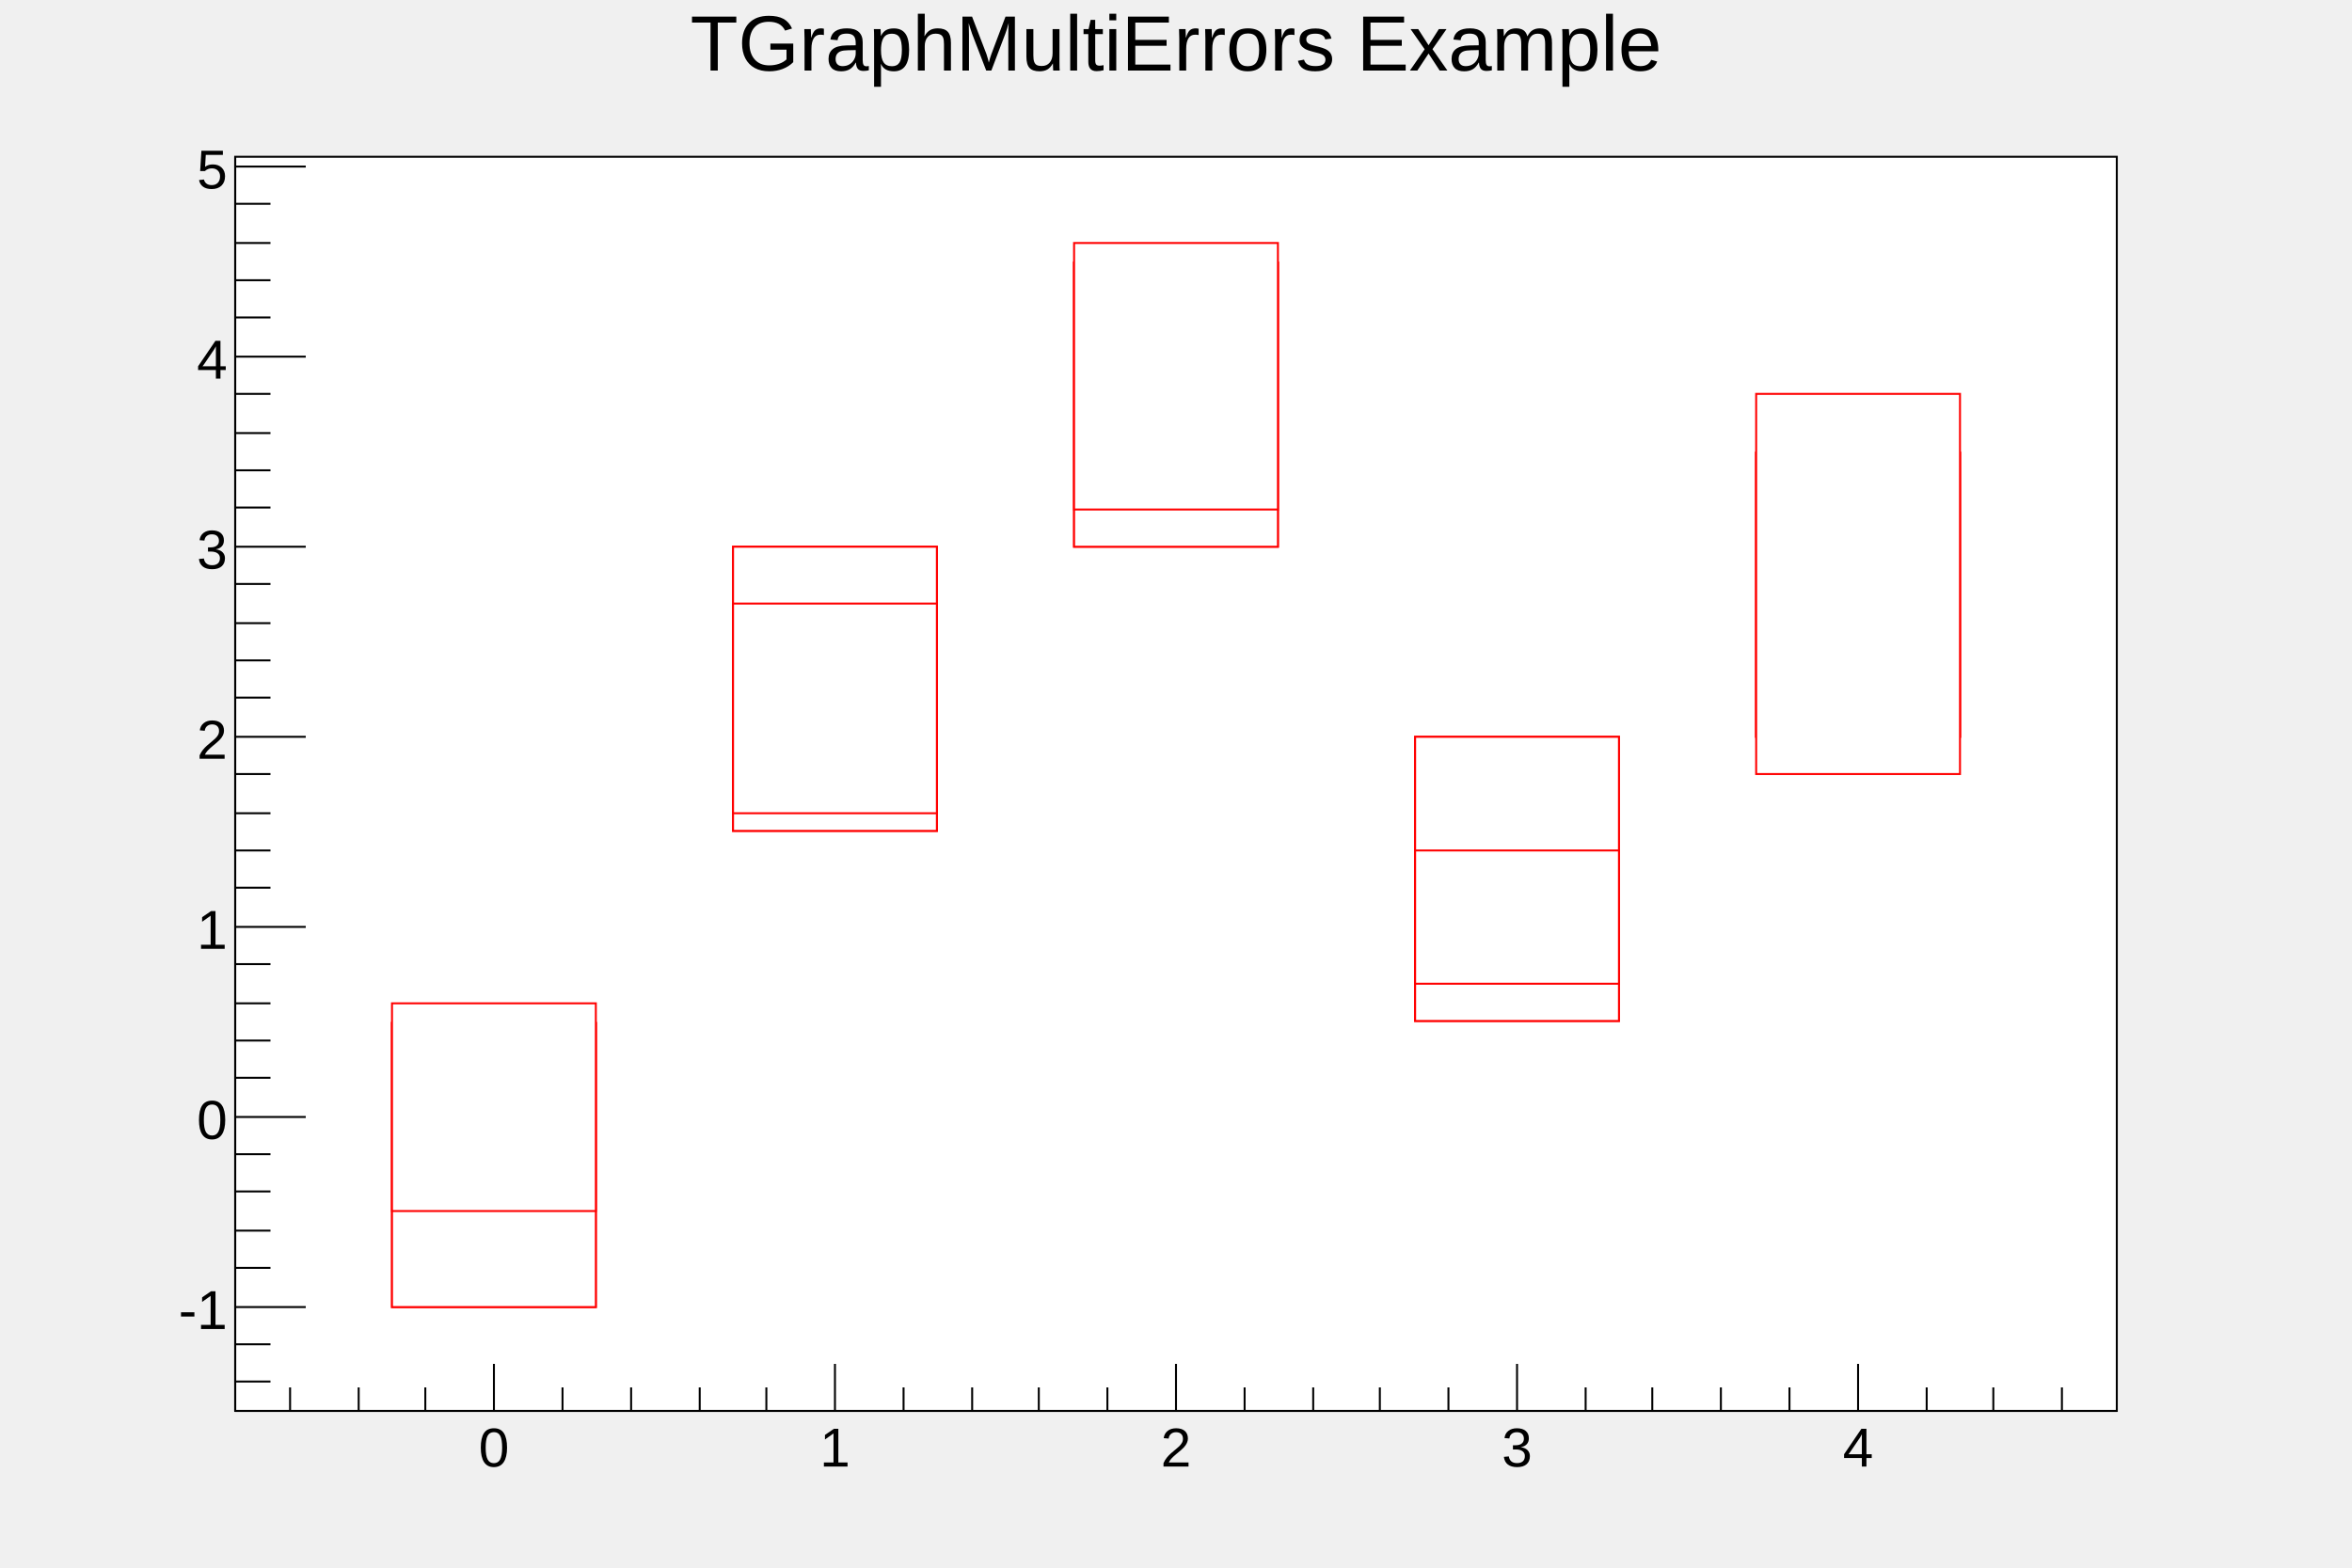
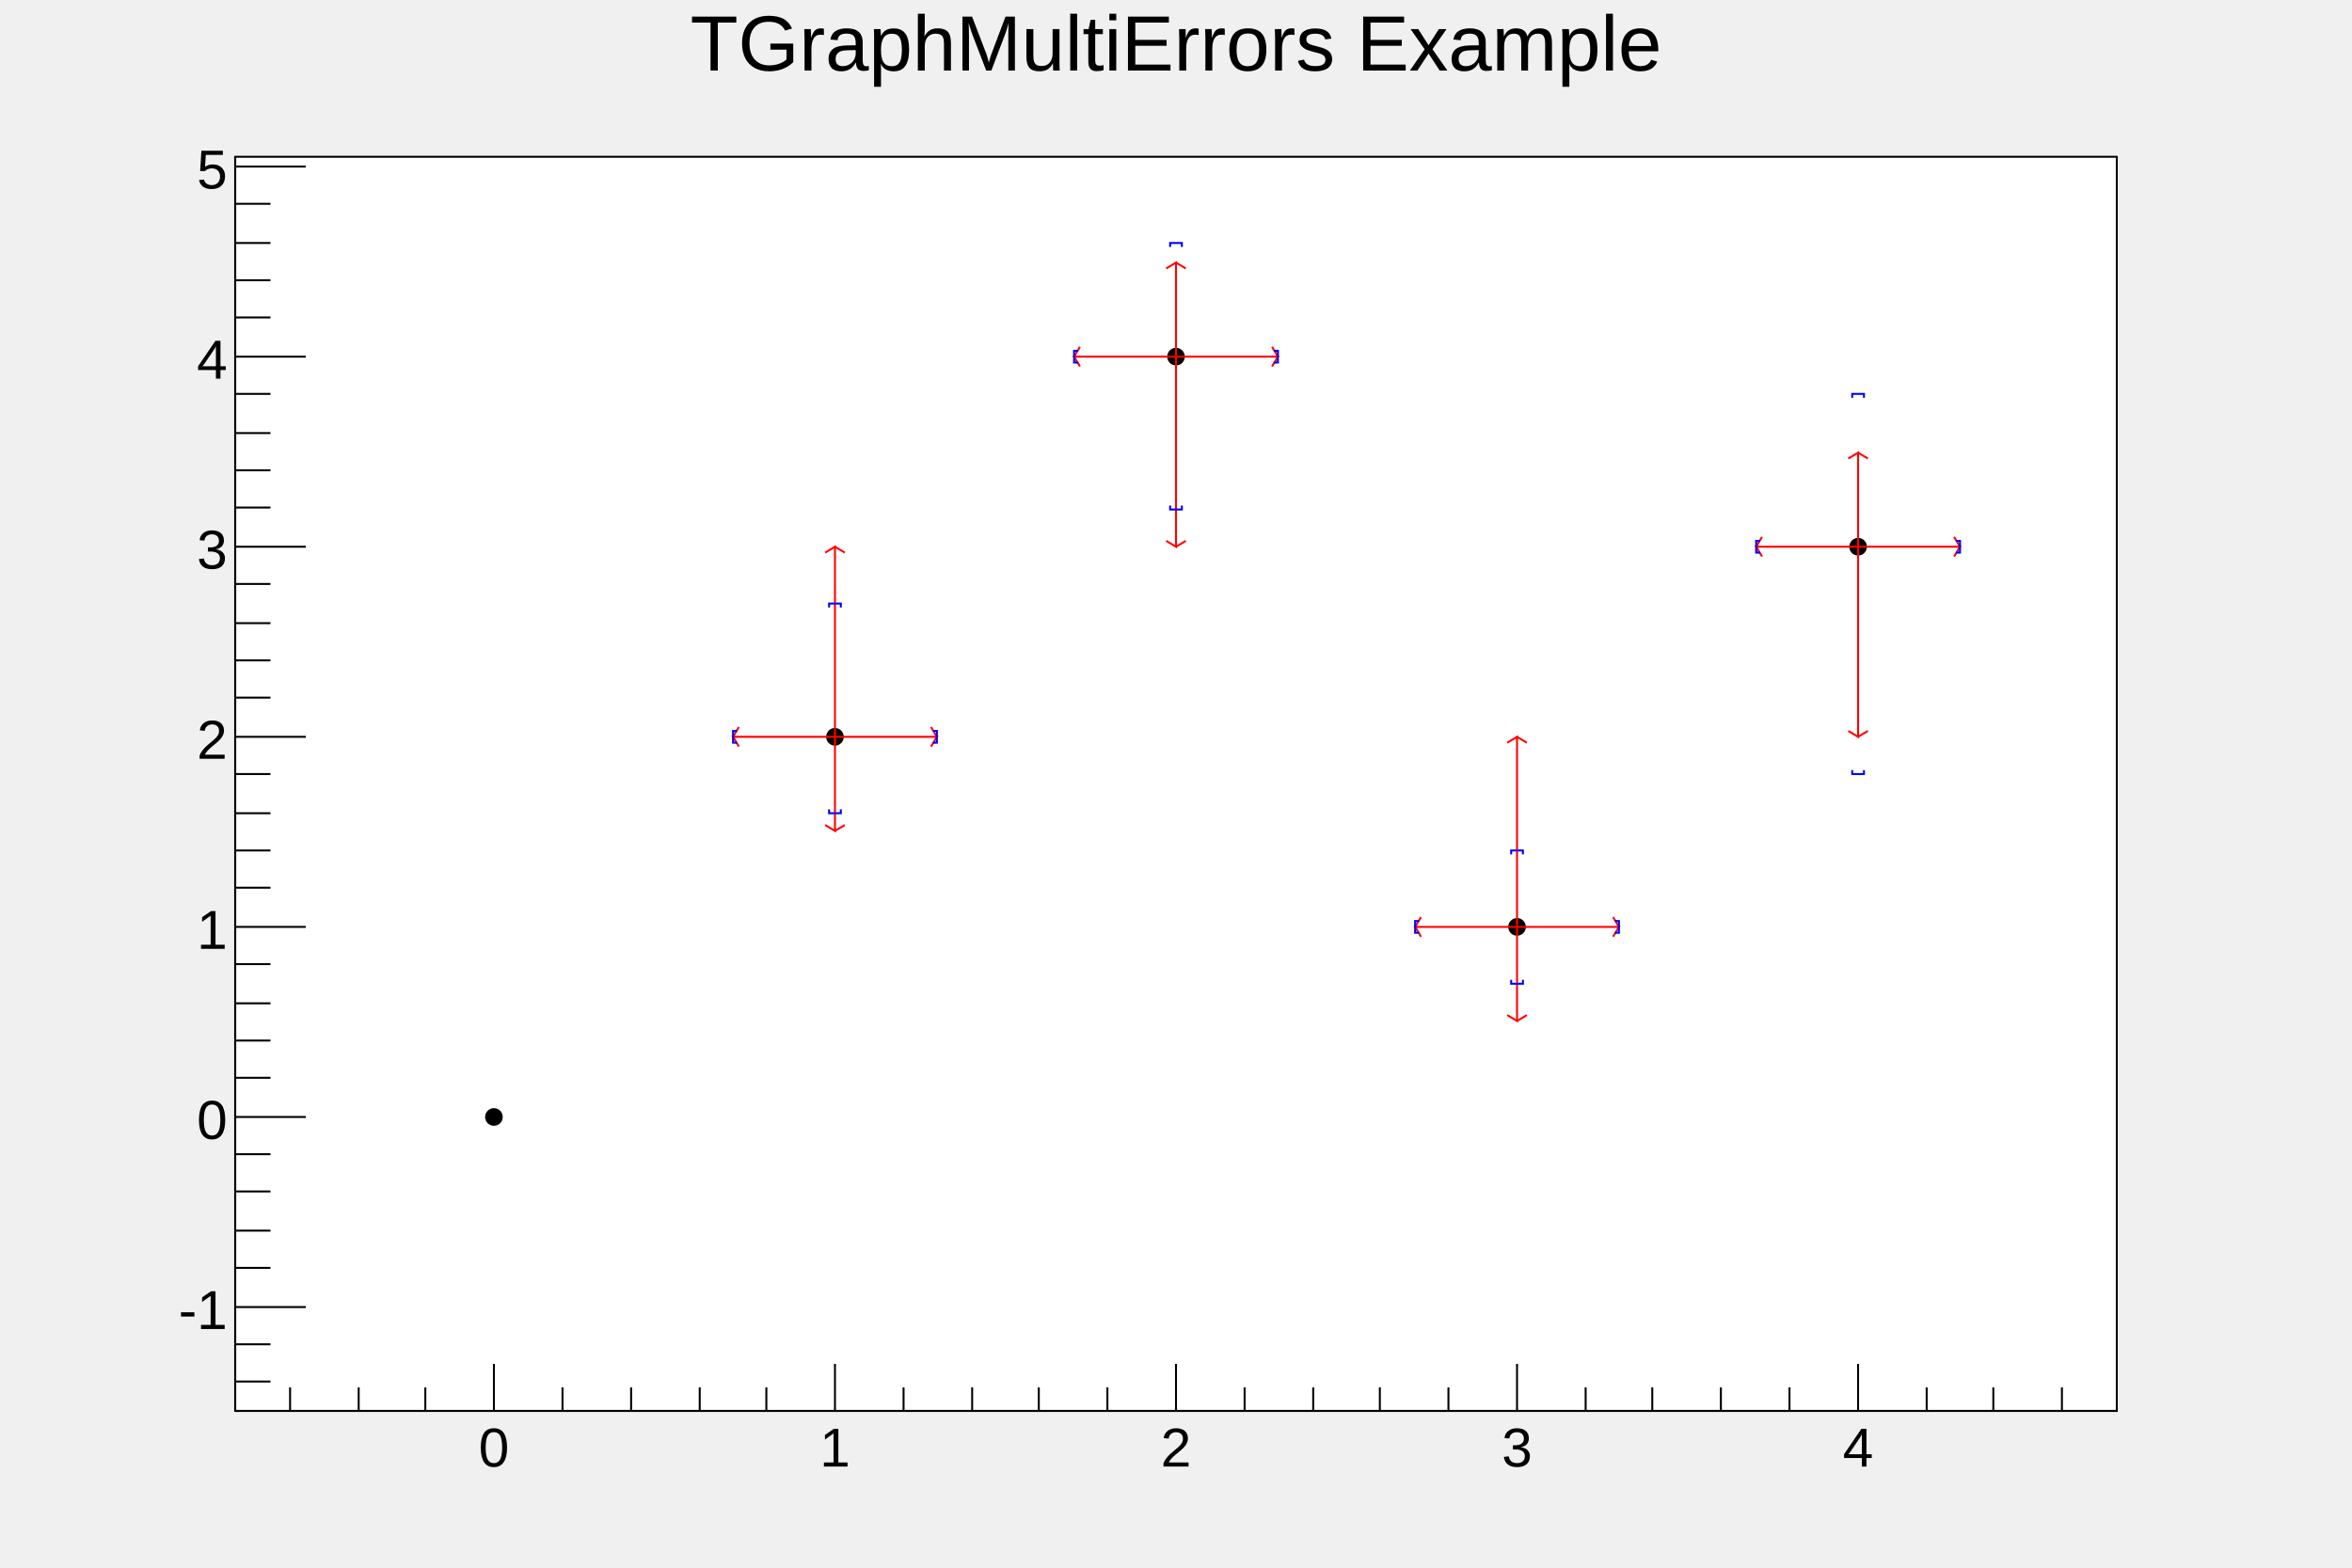
<svg xmlns="http://www.w3.org/2000/svg" viewBox="0 0 1200 800" preserveAspectRatio="none" width="1200" height="800">
  <path d="M0,0H1200V800H0Z" style="fill: none;" />
  <g>
    <g transform="translate(120,80)">
      <path d="M0,0H960V640H0Z" style="fill: white; stroke: black; stroke-width: 1;" />
      <svg x="0" y="0" overflow="hidden" width="960" height="640" viewBox="0 0 960 640">
        <g>
          <g>
-             <g transform="translate(132,490)">
-               <path d="M-52,97H52V-48H-52Z" style="fill: white; stroke: rgb(255,0,0); stroke-width: 1;" />
-             </g>
+             <path d="M128,490a4,4,0,1,0,8,0a4,4,0,1,0,-8,0zM302,296a4,4,0,1,0,8,0a4,4,0,1,0,-8,0zM476,102a4,4,0,1,0,8,0a4,4,0,1,0,-8,0zM650,393a4,4,0,1,0,8,0a4,4,0,1,0,-8,0zM824,199a4,4,0,1,0,8,0a4,4,0,1,0,-8,0z" style="stroke: black; fill: black;" />
+           </g>
+           <g>
            <g transform="translate(306,296)">
-               <path d="M-52,48H52V-97H-52Z" style="fill: white; stroke: rgb(255,0,0); stroke-width: 1;" />
+               <path style="stroke: rgb(255,0,0); stroke-width: 1; fill: none;" d="M0,0H-52l3,5m0,-10l-3,5M0,0H52l-3,5m0,-10l3,5M0,0V48l-5,-3m10,0l-5,3M0,0V-97l-5,3m10,0l-5,-3" />
            </g>
            <g transform="translate(480,102)">
-               <path d="M-52,97H52V-48H-52Z" style="fill: white; stroke: rgb(255,0,0); stroke-width: 1;" />
+               <path style="stroke: rgb(255,0,0); stroke-width: 1; fill: none;" d="M0,0H-52l3,5m0,-10l-3,5M0,0H52l-3,5m0,-10l3,5M0,0V97l-5,-3m10,0l-5,3M0,0V-48l-5,3m10,0l-5,-3" />
            </g>
            <g transform="translate(654,393)">
-               <path d="M-52,48H52V-97H-52Z" style="fill: white; stroke: rgb(255,0,0); stroke-width: 1;" />
+               <path style="stroke: rgb(255,0,0); stroke-width: 1; fill: none;" d="M0,0H-52l3,5m0,-10l-3,5M0,0H52l-3,5m0,-10l3,5M0,0V48l-5,-3m10,0l-5,3M0,0V-97l-5,3m10,0l-5,-3" />
            </g>
            <g transform="translate(828,199)">
-               <path d="M-52,97H52V-48H-52Z" style="fill: white; stroke: rgb(255,0,0); stroke-width: 1;" />
+               <path style="stroke: rgb(255,0,0); stroke-width: 1; fill: none;" d="M0,0H-52l3,5m0,-10l-3,5M0,0H52l-3,5m0,-10l3,5M0,0V97l-5,-3m10,0l-5,3M0,0V-48l-5,3m10,0l-5,-3" />
            </g>
          </g>
          <g>
-             <g transform="translate(132,490)">
-               <path d="M-52,97H52V-48H-52Z" style="fill: white; stroke: rgb(255,0,0); stroke-width: 1;" />
-             </g>
            <g transform="translate(306,296)">
-               <path d="M-52,48H52V-97H-52Z" style="fill: white; stroke: rgb(255,0,0); stroke-width: 1;" />
+               <path style="stroke: rgb(0,0,255); stroke-width: 1; fill: none;" d="M-52,0m2,3h-2v-6h2M52,0m-2,3h2v-6h-2M0,39m-3,-2v2h6v-2M0,-68m-3,2v-2h6v2" />
            </g>
            <g transform="translate(480,102)">
-               <path d="M-52,97H52V-48H-52Z" style="fill: white; stroke: rgb(255,0,0); stroke-width: 1;" />
+               <path style="stroke: rgb(0,0,255); stroke-width: 1; fill: none;" d="M-52,0m2,3h-2v-6h2M52,0m-2,3h2v-6h-2M0,78m-3,-2v2h6v-2M0,-58m-3,2v-2h6v2" />
            </g>
            <g transform="translate(654,393)">
-               <path d="M-52,48H52V-97H-52Z" style="fill: white; stroke: rgb(255,0,0); stroke-width: 1;" />
+               <path style="stroke: rgb(0,0,255); stroke-width: 1; fill: none;" d="M-52,0m2,3h-2v-6h2M52,0m-2,3h2v-6h-2M0,29m-3,-2v2h6v-2M0,-39m-3,2v-2h6v2" />
            </g>
            <g transform="translate(828,199)">
-               <path d="M-52,97H52V-48H-52Z" style="fill: white; stroke: rgb(255,0,0); stroke-width: 1;" />
-             </g>
-           </g>
-           <g>
-             <g transform="translate(132,490)">
-               <path d="M-52,48H52V-58H-52Z" style="fill: white; stroke: rgb(255,0,0); stroke-width: 1;" />
-             </g>
-             <g transform="translate(306,296)">
-               <path d="M-52,39H52V-68H-52Z" style="fill: white; stroke: rgb(255,0,0); stroke-width: 1;" />
-             </g>
-             <g transform="translate(480,102)">
-               <path d="M-52,78H52V-58H-52Z" style="fill: white; stroke: rgb(255,0,0); stroke-width: 1;" />
-             </g>
-             <g transform="translate(654,393)">
-               <path d="M-52,29H52V-39H-52Z" style="fill: white; stroke: rgb(255,0,0); stroke-width: 1;" />
-             </g>
-             <g transform="translate(828,199)">
-               <path d="M-52,116H52V-78H-52Z" style="fill: white; stroke: rgb(255,0,0); stroke-width: 1;" />
+               <path style="stroke: rgb(0,0,255); stroke-width: 1; fill: none;" d="M-52,0m2,3h-2v-6h2M52,0m-2,3h2v-6h-2M0,116m-3,-2v2h6v-2M0,-78m-3,2v-2h6v2" />
            </g>
          </g>
        </g>
      </svg>
      <g>
        <g transform="translate(0,640)">
          <path d="M0,0h960" style="stroke: black; stroke-width: 1;" />
          <path d="M28,-12v12m35,-12v12m34,-12v12m35,-24v24m35,-12v12m35,-12v12m35,-12v12m34,-12v12m35,-24v24m35,-12v12m35,-12v12m34,-12v12m35,-12v12m35,-24v24m35,-12v12m35,-12v12m34,-12v12m35,-12v12m35,-24v24m35,-12v12m34,-12v12m35,-12v12m35,-12v12m35,-24v24m35,-12v12m34,-12v12m35,-12v12" style="stroke: black; stroke-width: 1;" />
          <g font-family="Arial" font-size="28" space="preserve">
            <text fill="black" text-anchor="middle" dy=".8em" transform="translate(132,6)">
       0
      </text>
            <text fill="black" text-anchor="middle" dy=".8em" transform="translate(306,6)">
       1
      </text>
            <text fill="black" text-anchor="middle" dy=".8em" transform="translate(480,6)">
       2
      </text>
            <text fill="black" text-anchor="middle" dy=".8em" transform="translate(654,6)">
       3
      </text>
            <text fill="black" text-anchor="middle" dy=".8em" transform="translate(828,6)">
       4
      </text>
          </g>
        </g>
        <g>
          <path d="M0,0v640" style="stroke: black; stroke-width: 1;" />
          <path d="M18,625h-18m18,-19h-18m36,-19h-36m18,-20h-18m18,-19h-18m18,-20h-18m18,-19h-18m36,-19h-36m18,-20h-18m18,-19h-18m18,-19h-18m18,-20h-18m36,-19h-36m18,-20h-18m18,-19h-18m18,-19h-18m18,-20h-18m36,-19h-36m18,-20h-18m18,-19h-18m18,-19h-18m18,-20h-18m36,-19h-36m18,-20h-18m18,-19h-18m18,-19h-18m18,-20h-18m36,-19h-36m18,-20h-18m18,-19h-18m18,-19h-18m18,-20h-18m36,-19h-36" style="stroke: black; stroke-width: 1;" />
          <g font-family="Arial" font-size="28" space="preserve">
            <text fill="black" text-anchor="end" dy=".4em" transform="translate(-4,587)">
       -1
      </text>
            <text fill="black" text-anchor="end" dy=".4em" transform="translate(-4,490)">
       0
      </text>
            <text fill="black" text-anchor="end" dy=".4em" transform="translate(-4,393)">
       1
      </text>
            <text fill="black" text-anchor="end" dy=".4em" transform="translate(-4,296)">
       2
      </text>
            <text fill="black" text-anchor="end" dy=".4em" transform="translate(-4,199)">
       3
      </text>
            <text fill="black" text-anchor="end" dy=".4em" transform="translate(-4,102)">
       4
      </text>
            <text fill="black" text-anchor="end" dy=".4em" transform="translate(-4,5)">
       5
      </text>
          </g>
        </g>
      </g>
    </g>
    <g transform="translate(120,4)" font-family="Arial" font-size="40" space="preserve">
      <path d="M0,0H960V53H0Z" style="fill: none;" />
      <text fill="black" text-anchor="middle" dy=".8em" transform="translate(480)">
    TGraphMultiErrors Example
   </text>
    </g>
  </g>
</svg>
